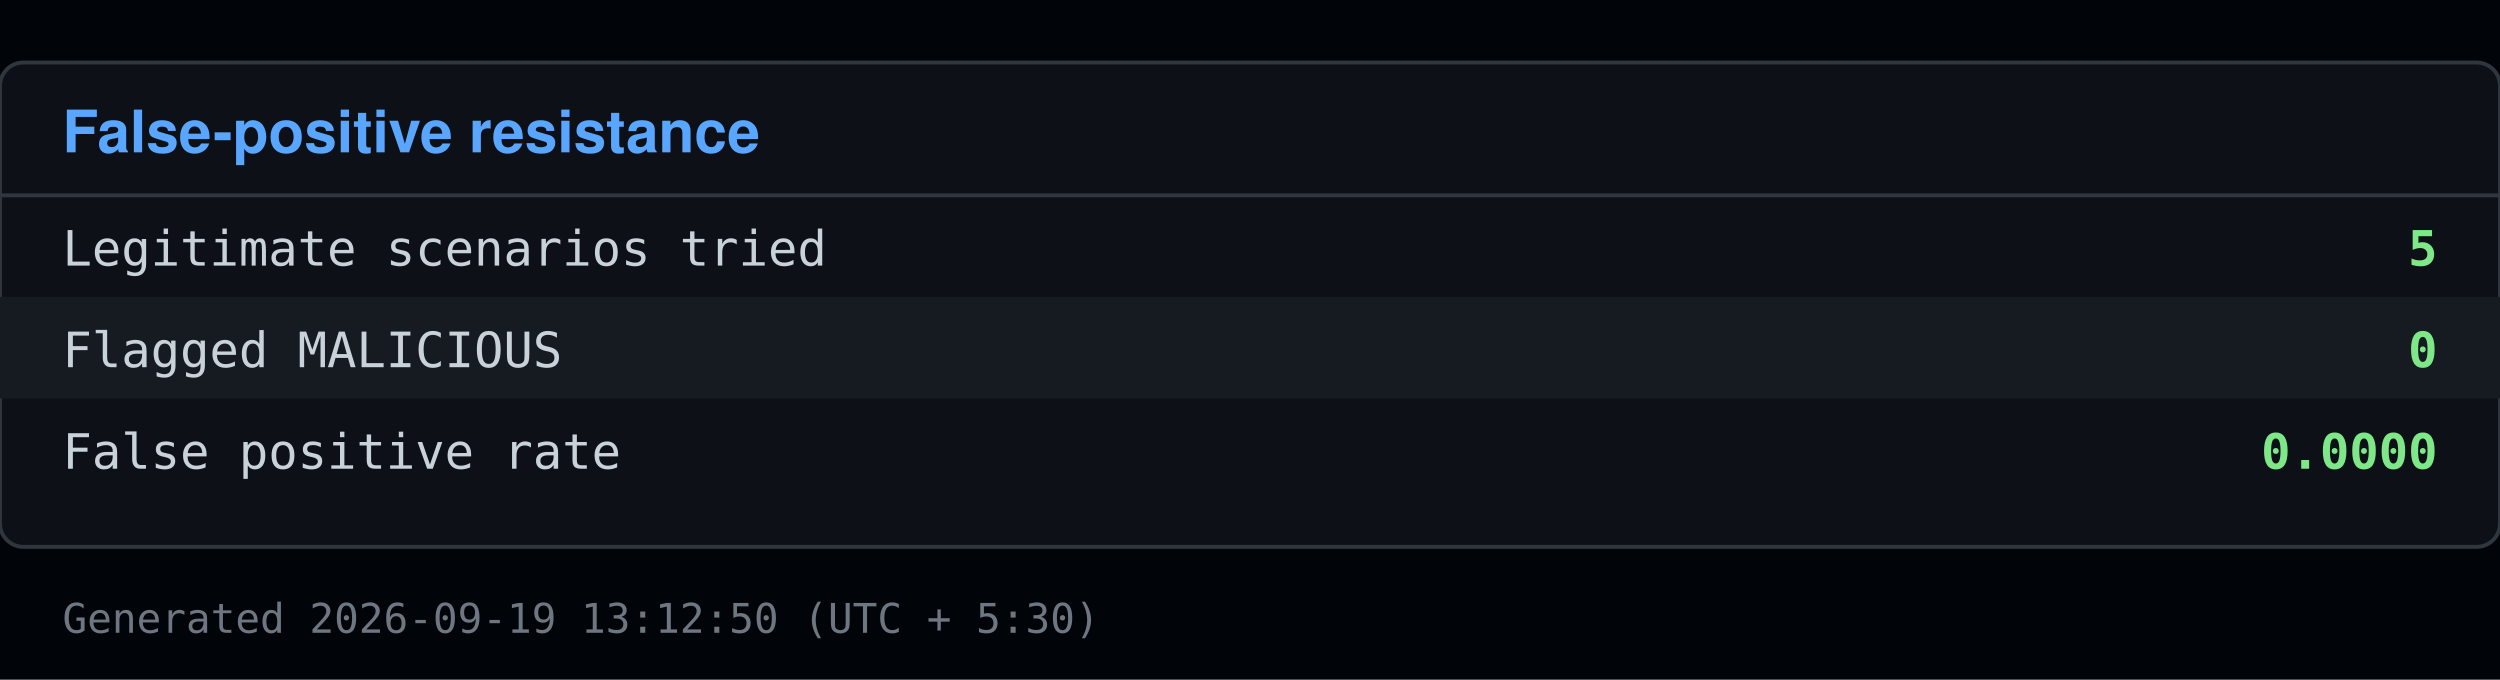
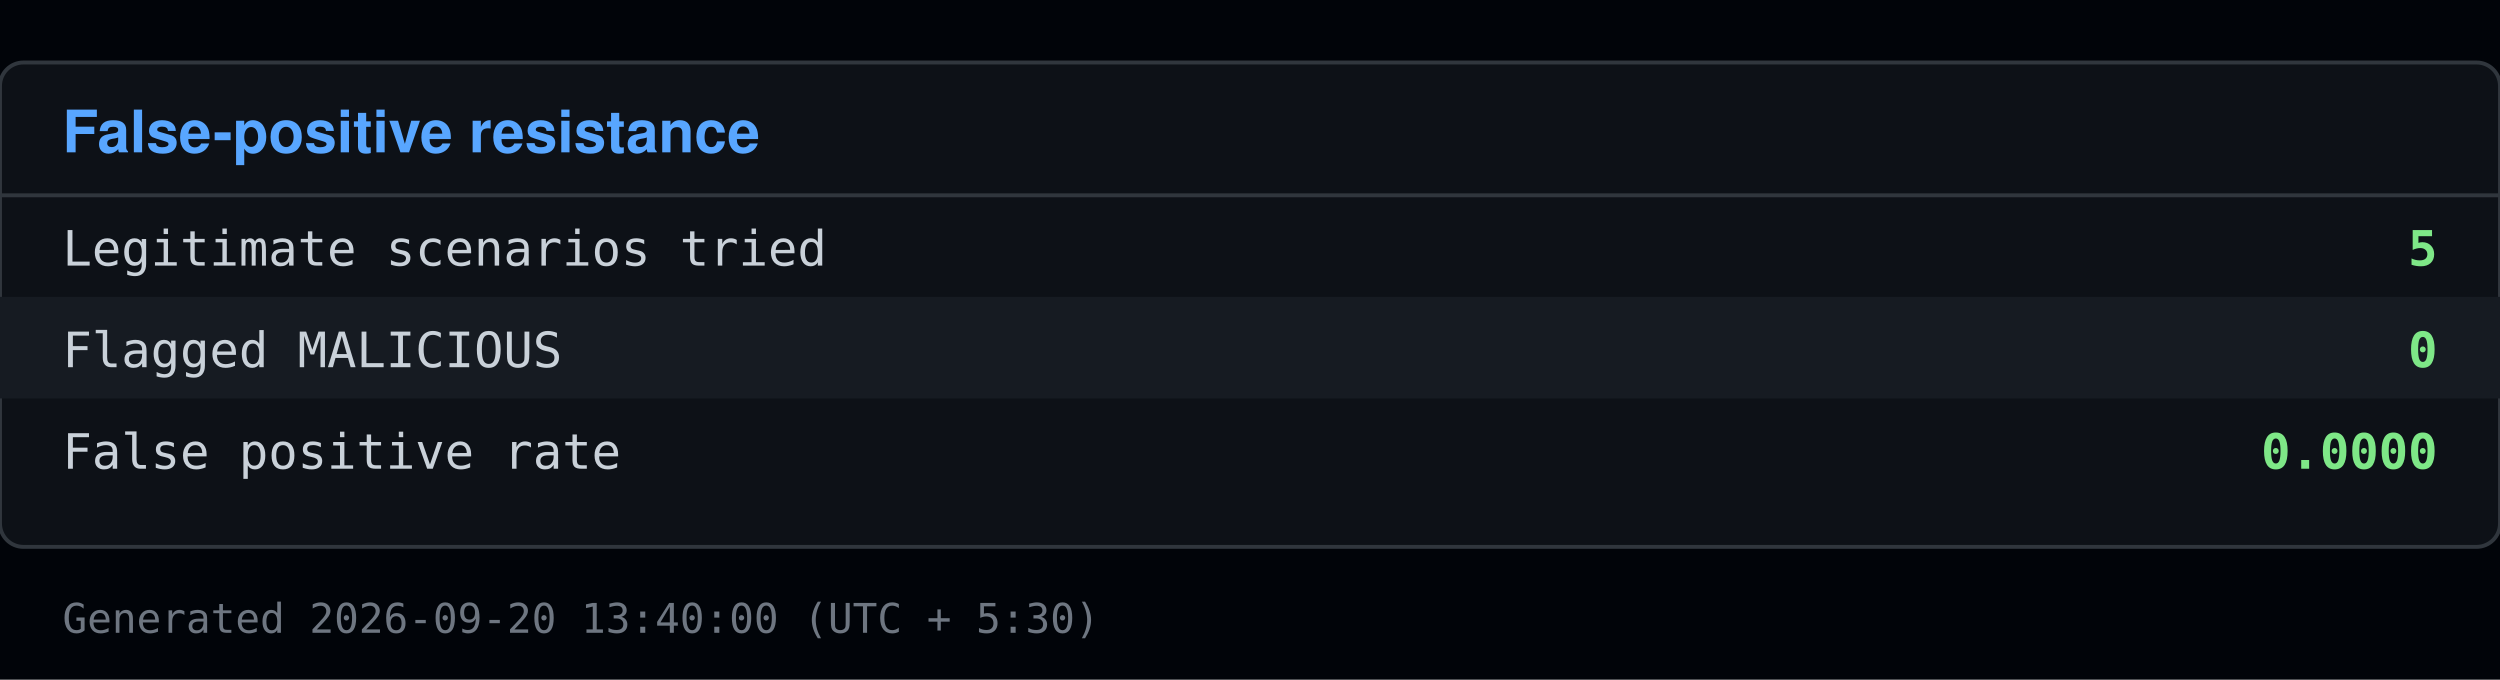
<svg xmlns="http://www.w3.org/2000/svg" viewBox="0 0 640 174" width="640" height="174">
  <rect x="0" y="0" width="640" height="174" fill="#010409" />
  <rect x="0" y="16" width="640" height="124" fill="#0d1117" stroke="#30363d" rx="6" />
  <text x="16" y="39" font-family="Segoe UI, Helvetica, Arial, sans-serif" font-size="15" font-weight="600" fill="#58a6ff">False-positive resistance</text>
  <line x1="0" y1="50" x2="640" y2="50" stroke="#30363d" />
  <text x="16" y="68" font-family="Consolas, Menlo, monospace" font-size="12.5" fill="#c9d1d9">Legitimate scenarios tried</text>
  <text x="624" y="68" font-family="Consolas, Menlo, monospace" font-size="12.5" fill="#7ee787" text-anchor="end" font-weight="600">5</text>
  <rect x="0" y="76" width="640" height="26" fill="#161b22" />
  <text x="16" y="94" font-family="Consolas, Menlo, monospace" font-size="12.5" fill="#c9d1d9">Flagged MALICIOUS</text>
  <text x="624" y="94" font-family="Consolas, Menlo, monospace" font-size="12.5" fill="#7ee787" text-anchor="end" font-weight="600">0</text>
  <text x="16" y="120" font-family="Consolas, Menlo, monospace" font-size="12.5" fill="#c9d1d9">False positive rate</text>
  <text x="624" y="120" font-family="Consolas, Menlo, monospace" font-size="12.5" fill="#7ee787" text-anchor="end" font-weight="600">0.0000</text>
-   <text x="16" y="162" font-family="Consolas, Menlo, monospace" font-size="10.5" fill="#6e7681">Generated 2026-09-19 13:12:50 (UTC + 5:30)</text>
+   <text x="16" y="162" font-family="Consolas, Menlo, monospace" font-size="10.5" fill="#6e7681">Generated 2026-09-20 13:40:00 (UTC + 5:30)</text>
</svg>
